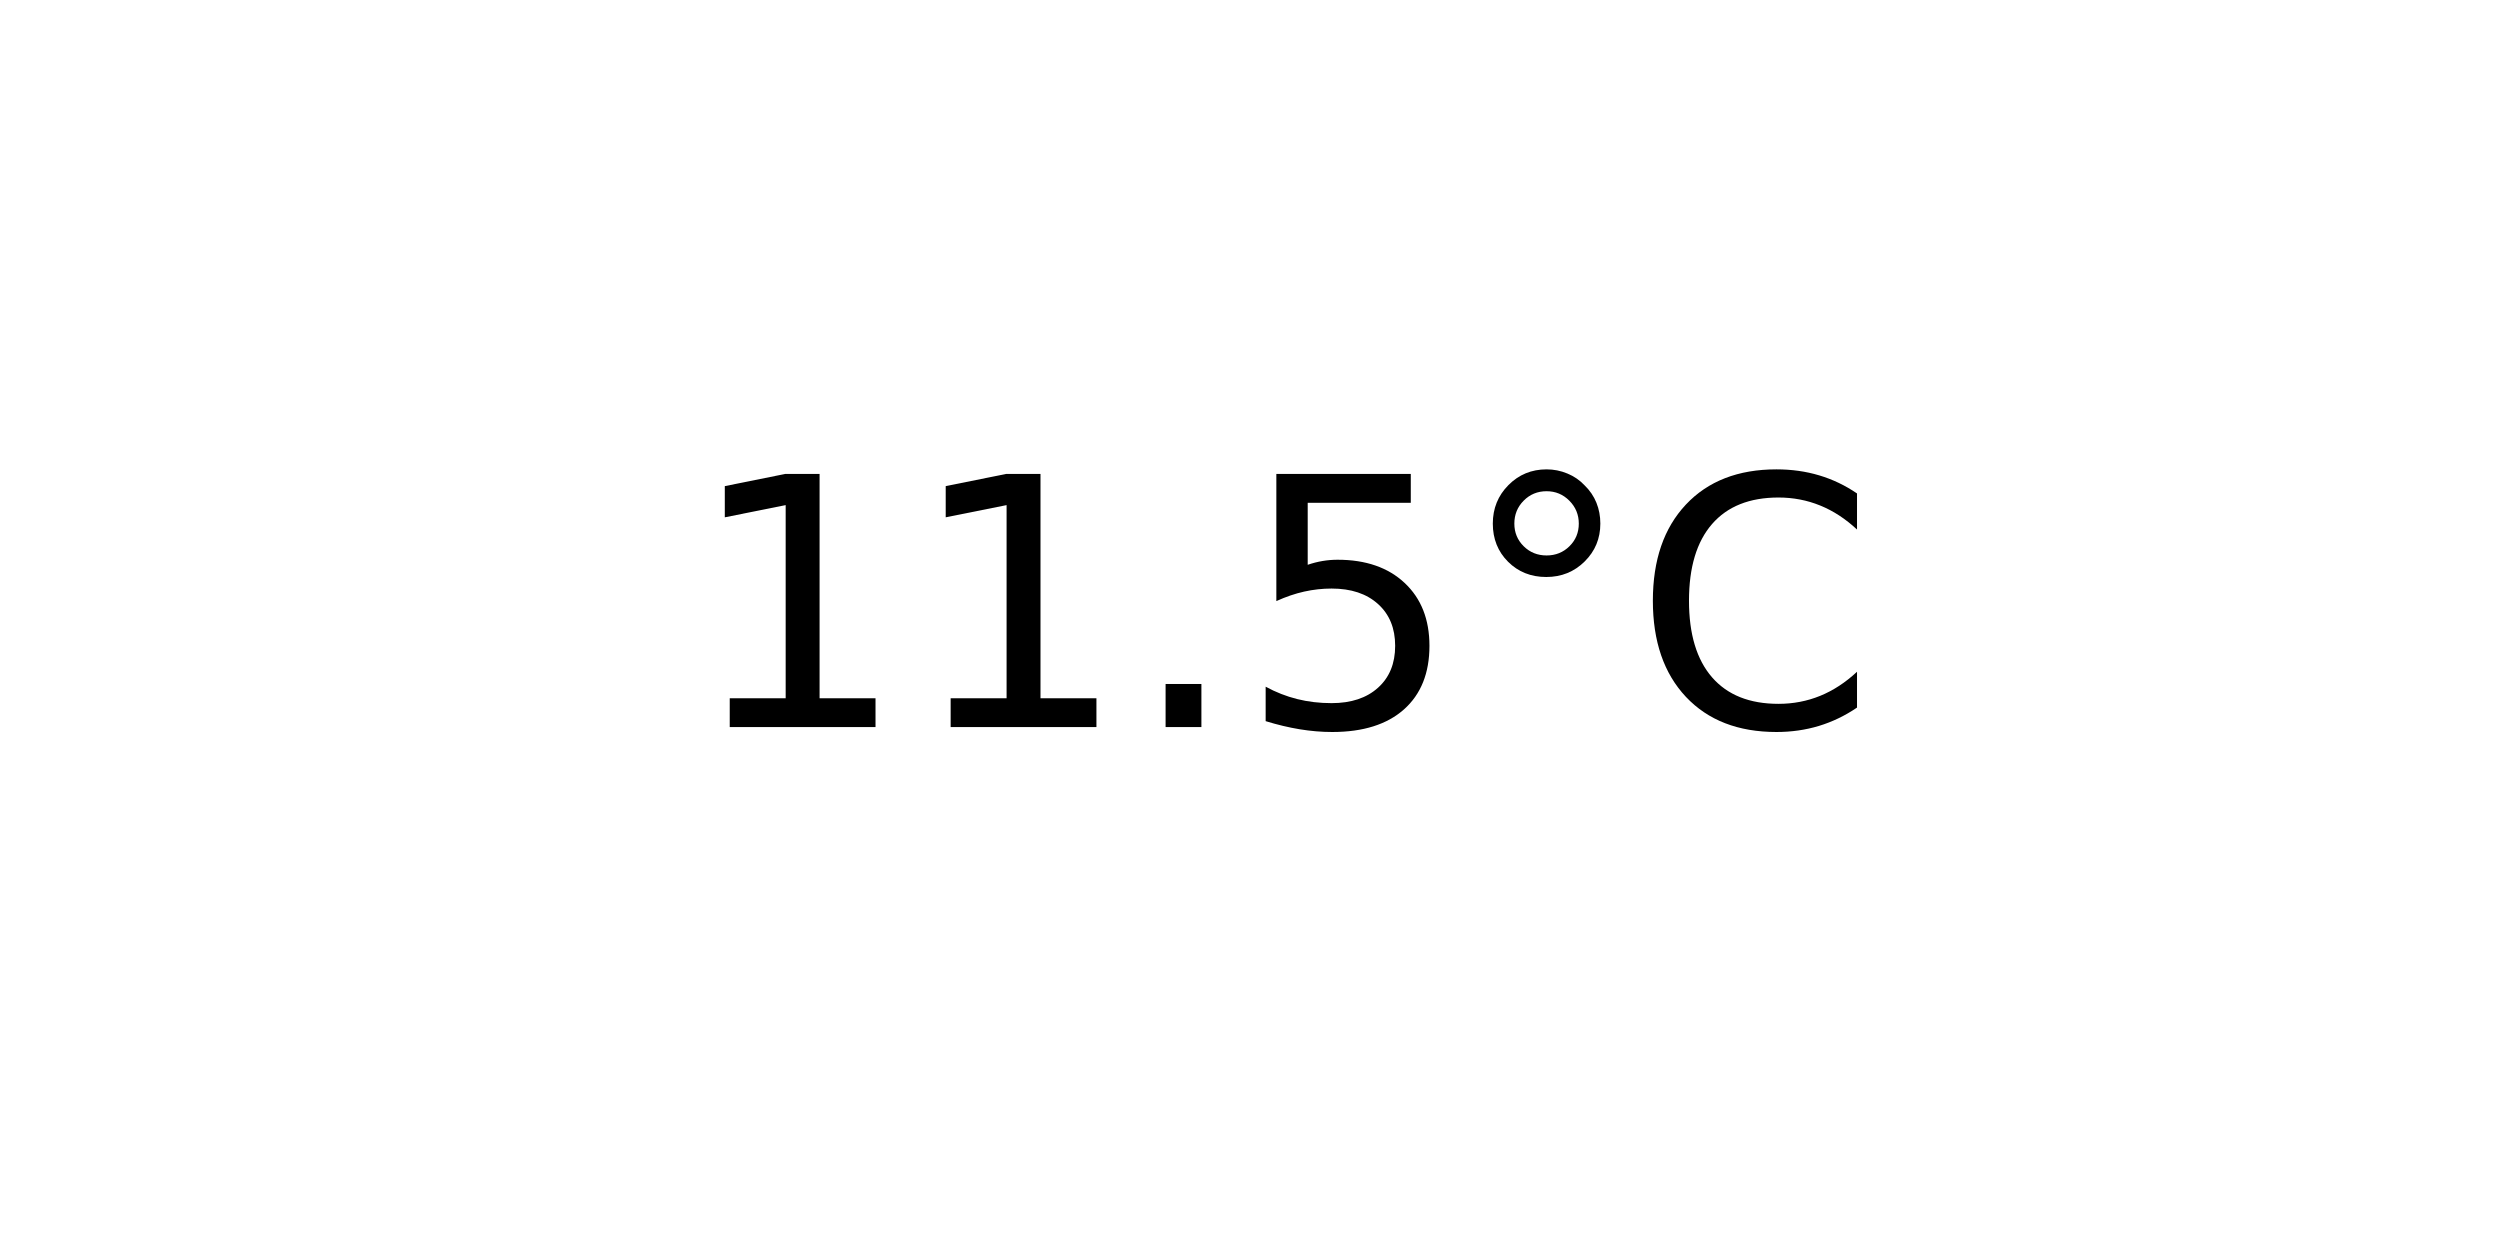
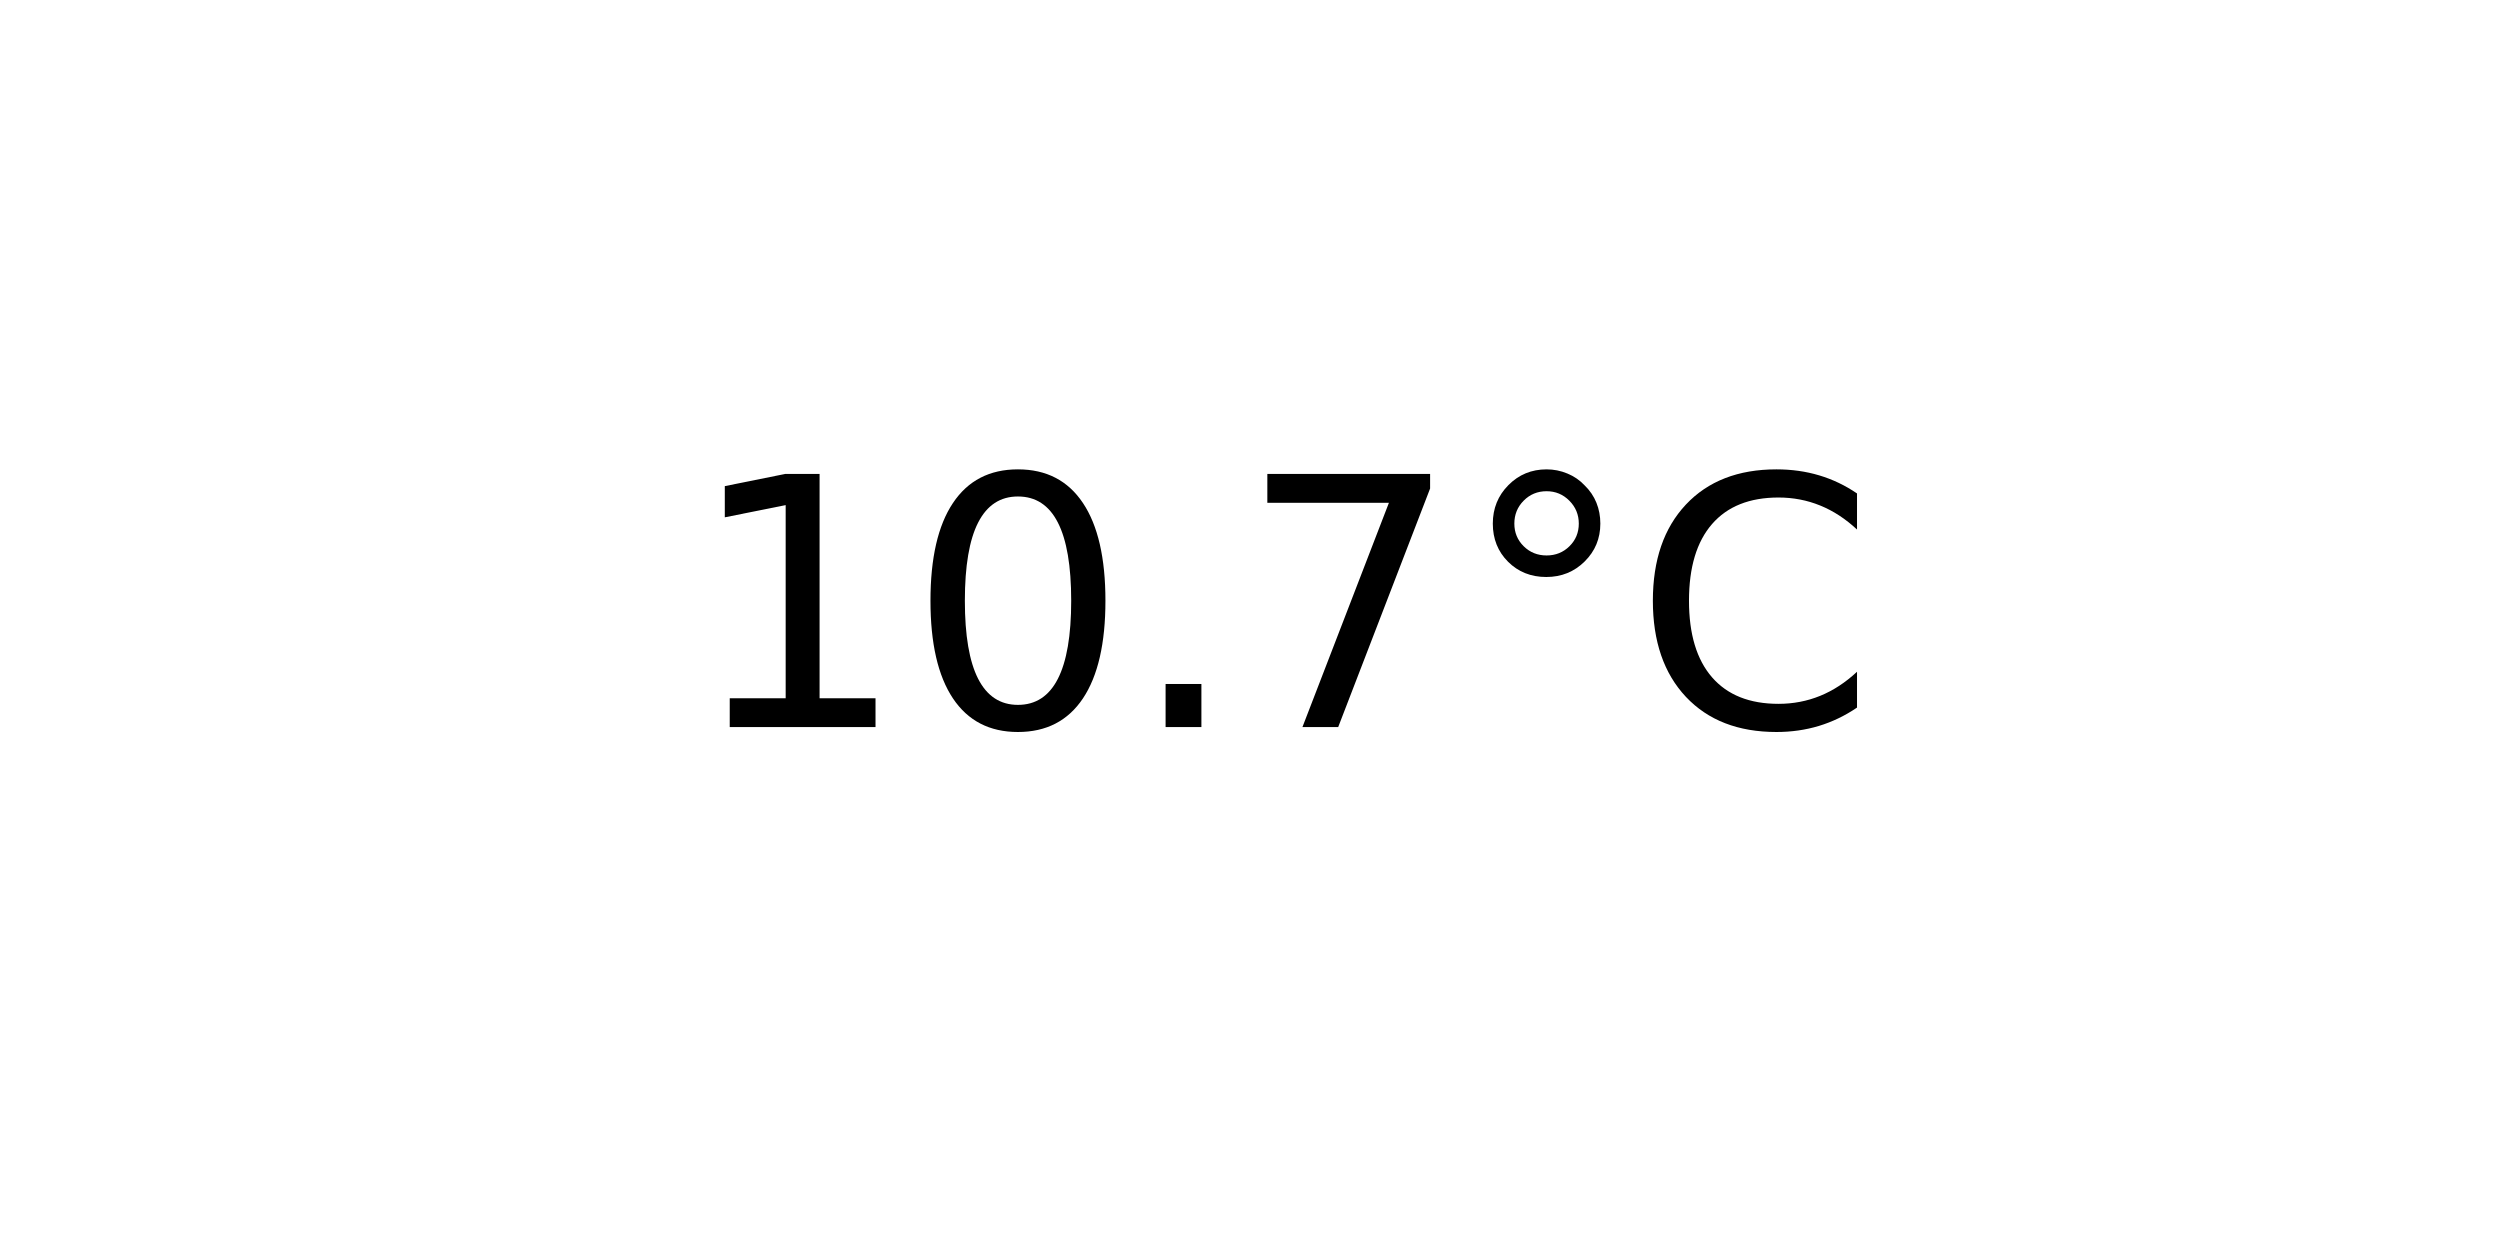
<svg xmlns="http://www.w3.org/2000/svg" xmlns:xlink="http://www.w3.org/1999/xlink" width="72pt" height="36pt" viewBox="0 0 72 36" version="1.1">
  <defs>
    <style type="text/css">*{stroke-linejoin: round; stroke-linecap: butt}</style>
  </defs>
  <g id="figure_1">
    <g id="axes_1">
      <g id="text_1">
        <g transform="translate(19.77578 20.93937) scale(0.1 -0.1)">
          <defs>
            <path id="DejaVuSans-31" d="M 794 531  L 1825 531  L 1825 4091  L 703 3866  L 703 4441  L 1819 4666  L 2450 4666  L 2450 531  L 3481 531  L 3481 0  L 794 0  L 794 531  z " transform="scale(0.015625)" />
+             <path id="DejaVuSans-30" d="M 2034 4250  Q 1547 4250 1301 3770  Q 1056 3291 1056 2328  Q 1056 1369 1301 889  Q 1547 409 2034 409  Q 2525 409 2770 889  Q 3016 1369 3016 2328  Q 3016 3291 2770 3770  Q 2525 4250 2034 4250  z M 2034 4750  Q 2819 4750 3233 4129  Q 3647 3509 3647 2328  Q 3647 1150 3233 529  Q 2819 -91 2034 -91  Q 1250 -91 836 529  Q 422 1150 422 2328  Q 422 3509 836 4129  Q 1250 4750 2034 4750  z " transform="scale(0.015625)" />
            <path id="DejaVuSans-2e" d="M 684 794  L 1344 794  L 1344 0  L 684 0  L 684 794  z " transform="scale(0.015625)" />
-             <path id="DejaVuSans-35" d="M 691 4666  L 3169 4666  L 3169 4134  L 1269 4134  L 1269 2991  Q 1406 3038 1543 3061  Q 1681 3084 1819 3084  Q 2600 3084 3056 2656  Q 3513 2228 3513 1497  Q 3513 744 3044 326  Q 2575 -91 1722 -91  Q 1428 -91 1123 -41  Q 819 9 494 109  L 494 744  Q 775 591 1075 516  Q 1375 441 1709 441  Q 2250 441 2565 725  Q 2881 1009 2881 1497  Q 2881 1984 2565 2268  Q 2250 2553 1709 2553  Q 1456 2553 1204 2497  Q 953 2441 691 2322  L 691 4666  z " transform="scale(0.015625)" />
+             <path id="DejaVuSans-37" d="M 525 4666  L 3525 4666  L 3525 4397  L 1831 0  L 1172 0  L 2766 4134  L 525 4134  L 525 4666  z " transform="scale(0.015625)" />
            <path id="DejaVuSans-b0" d="M 1600 4347  Q 1350 4347 1178 4173  Q 1006 4000 1006 3750  Q 1006 3503 1178 3333  Q 1350 3163 1600 3163  Q 1850 3163 2022 3333  Q 2194 3503 2194 3750  Q 2194 3997 2020 4172  Q 1847 4347 1600 4347  z M 1600 4750  Q 1800 4750 1984 4673  Q 2169 4597 2303 4453  Q 2447 4313 2519 4134  Q 2591 3956 2591 3750  Q 2591 3338 2302 3052  Q 2013 2766 1594 2766  Q 1172 2766 890 3047  Q 609 3328 609 3750  Q 609 4169 896 4459  Q 1184 4750 1600 4750  z " transform="scale(0.015625)" />
            <path id="DejaVuSans-43" d="M 4122 4306  L 4122 3641  Q 3803 3938 3442 4084  Q 3081 4231 2675 4231  Q 1875 4231 1450 3742  Q 1025 3253 1025 2328  Q 1025 1406 1450 917  Q 1875 428 2675 428  Q 3081 428 3442 575  Q 3803 722 4122 1019  L 4122 359  Q 3791 134 3420 21  Q 3050 -91 2638 -91  Q 1578 -91 968 557  Q 359 1206 359 2328  Q 359 3453 968 4101  Q 1578 4750 2638 4750  Q 3056 4750 3426 4639  Q 3797 4528 4122 4306  z " transform="scale(0.015625)" />
          </defs>
          <use xlink:href="#DejaVuSans-31" />
-           <use xlink:href="#DejaVuSans-31" x="63.623" />
+           <use xlink:href="#DejaVuSans-30" x="63.623" />
          <use xlink:href="#DejaVuSans-2e" x="127.246" />
-           <use xlink:href="#DejaVuSans-35" x="159.033" />
+           <use xlink:href="#DejaVuSans-37" x="159.033" />
          <use xlink:href="#DejaVuSans-b0" x="222.656" />
          <use xlink:href="#DejaVuSans-43" x="272.656" />
        </g>
      </g>
    </g>
  </g>
</svg>
